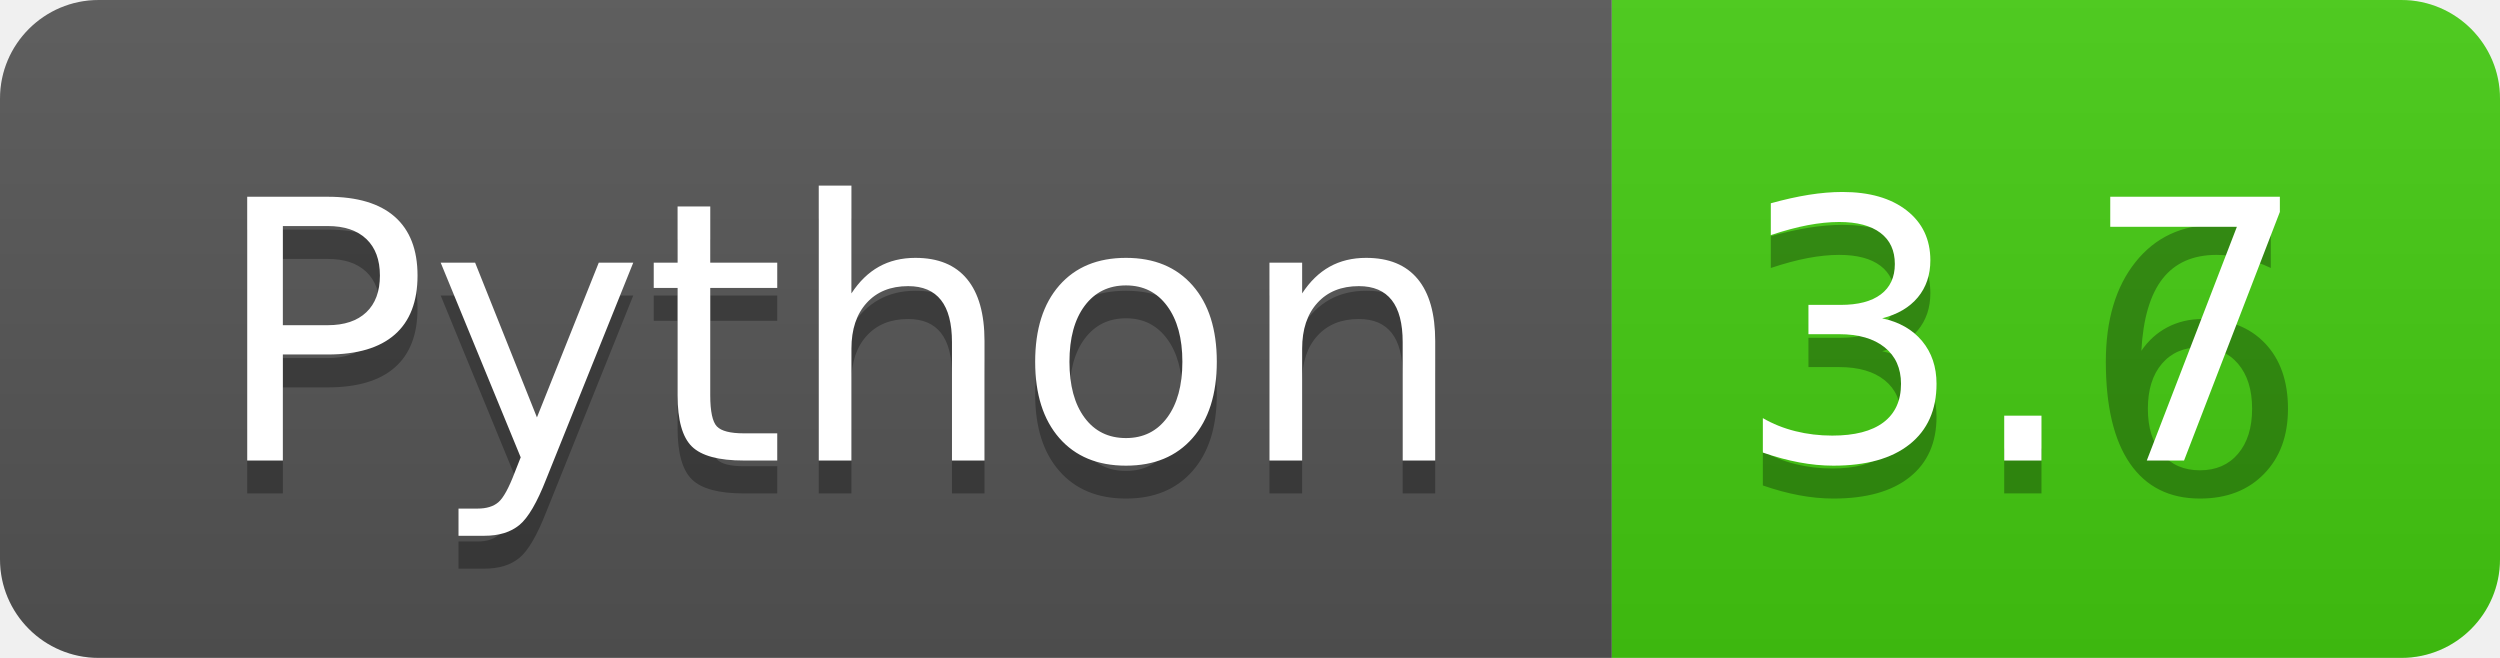
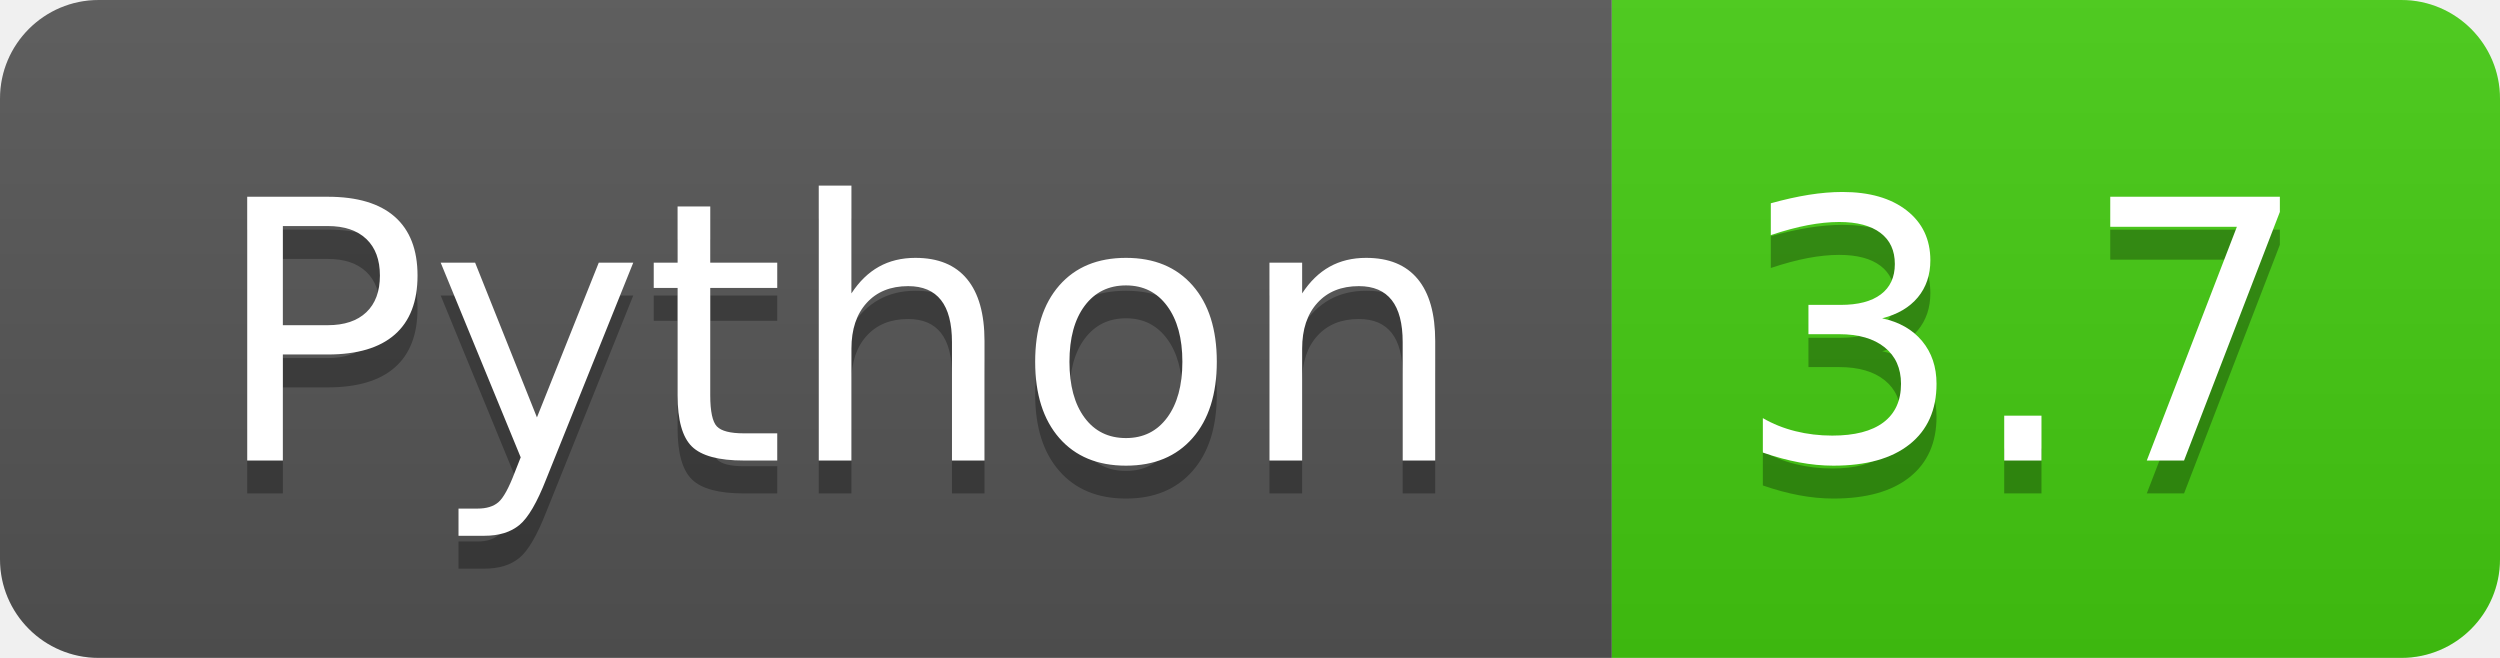
<svg xmlns="http://www.w3.org/2000/svg" width="76" height="20">
  <linearGradient id="b" x2="0" y2="100%">
    <stop offset="0" stop-color="#bbb" stop-opacity=".1" />
    <stop offset="1" stop-opacity=".1" />
  </linearGradient>
  <clipPath id="a">
    <rect width="76" height="20" rx="3" fill="#fff" />
  </clipPath>
  <g clip-path="url(#a)">
    <path fill="#555" d="M0 0h49v20H0z" />
    <path fill="#4c1" d="M49 0h27v20H49z" />
    <path fill="url(#b)" d="M0 0h76v20H0z" />
  </g>
  <g fill="#fff" text-anchor="middle" font-family="DejaVu Sans,Verdana,Geneva,sans-serif" font-size="110">
    <text x="255" y="150" fill="#010101" fill-opacity=".3" transform="scale(.1)" textLength="390">Python</text>
    <text x="255" y="140" transform="scale(.1)" textLength="390">Python</text>
-     <text x="615" y="150" fill="#010101" fill-opacity=".3" transform="scale(.1)" textLength="170">3.6</text>
+     <text x="615" y="150" fill="#010101" fill-opacity=".3" transform="scale(.1)" textLength="170">3.7</text>
    <text x="615" y="140" transform="scale(.1)" textLength="170">3.7</text>
  </g>
</svg>
